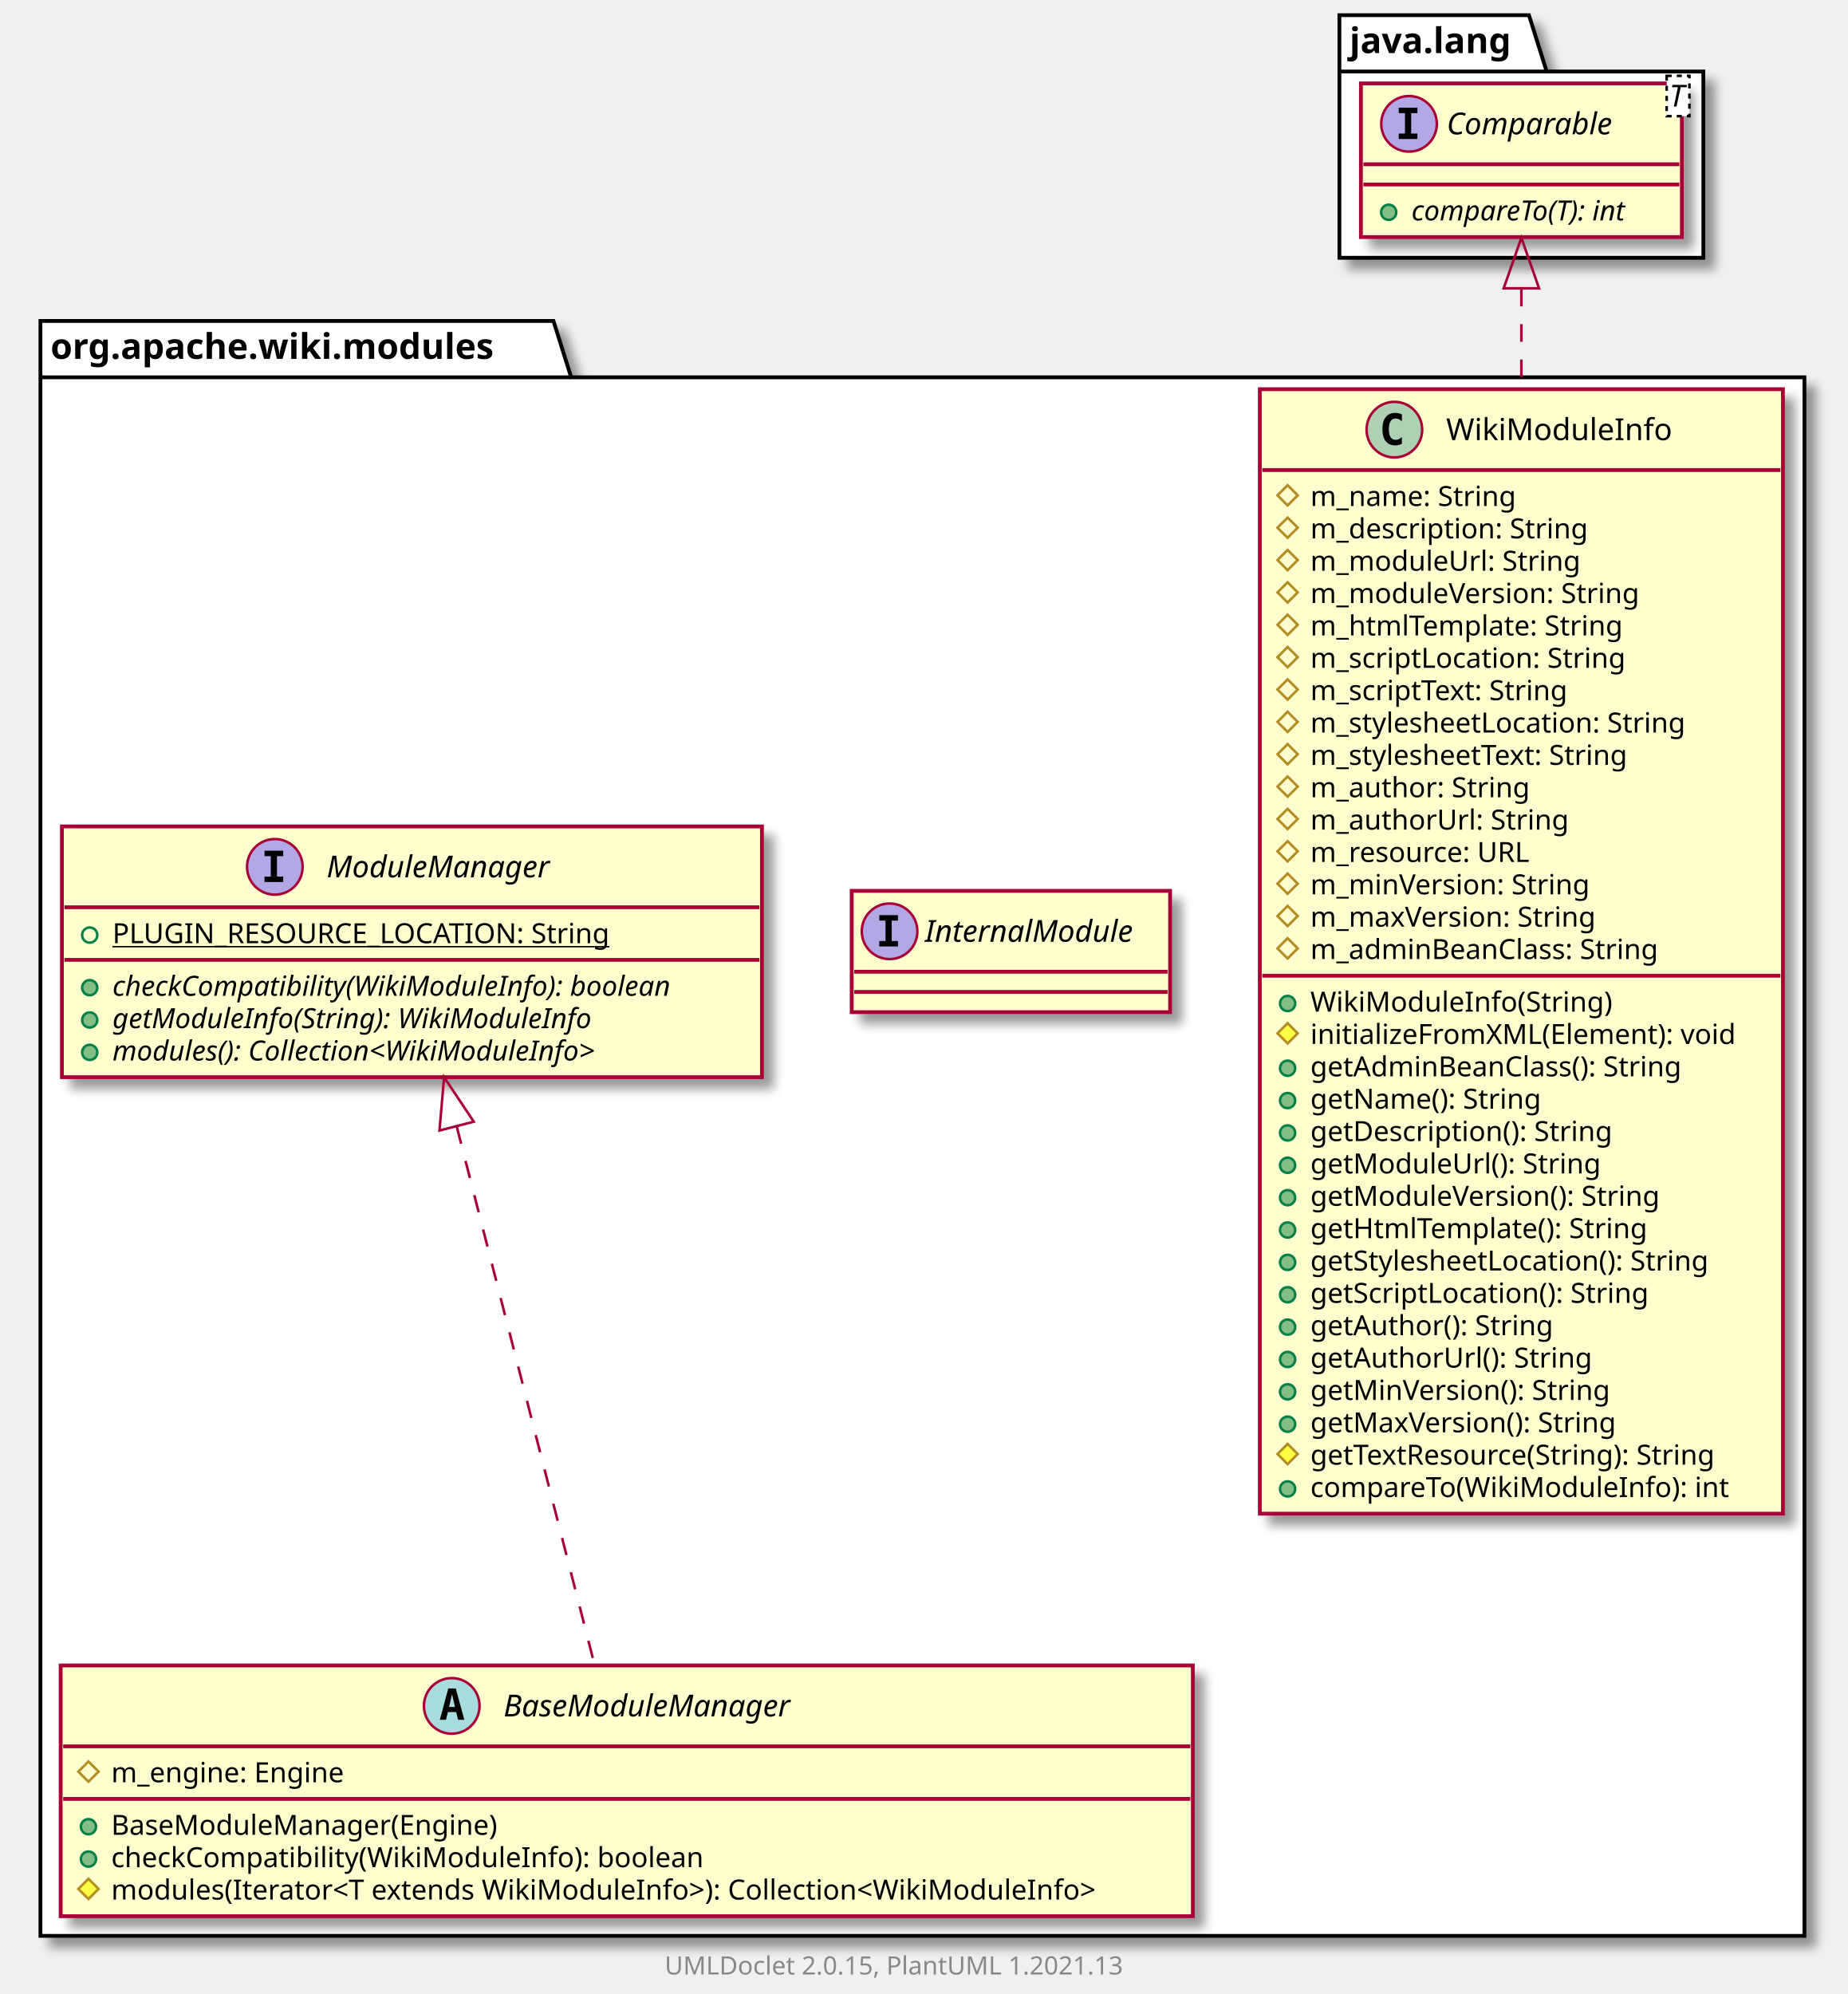
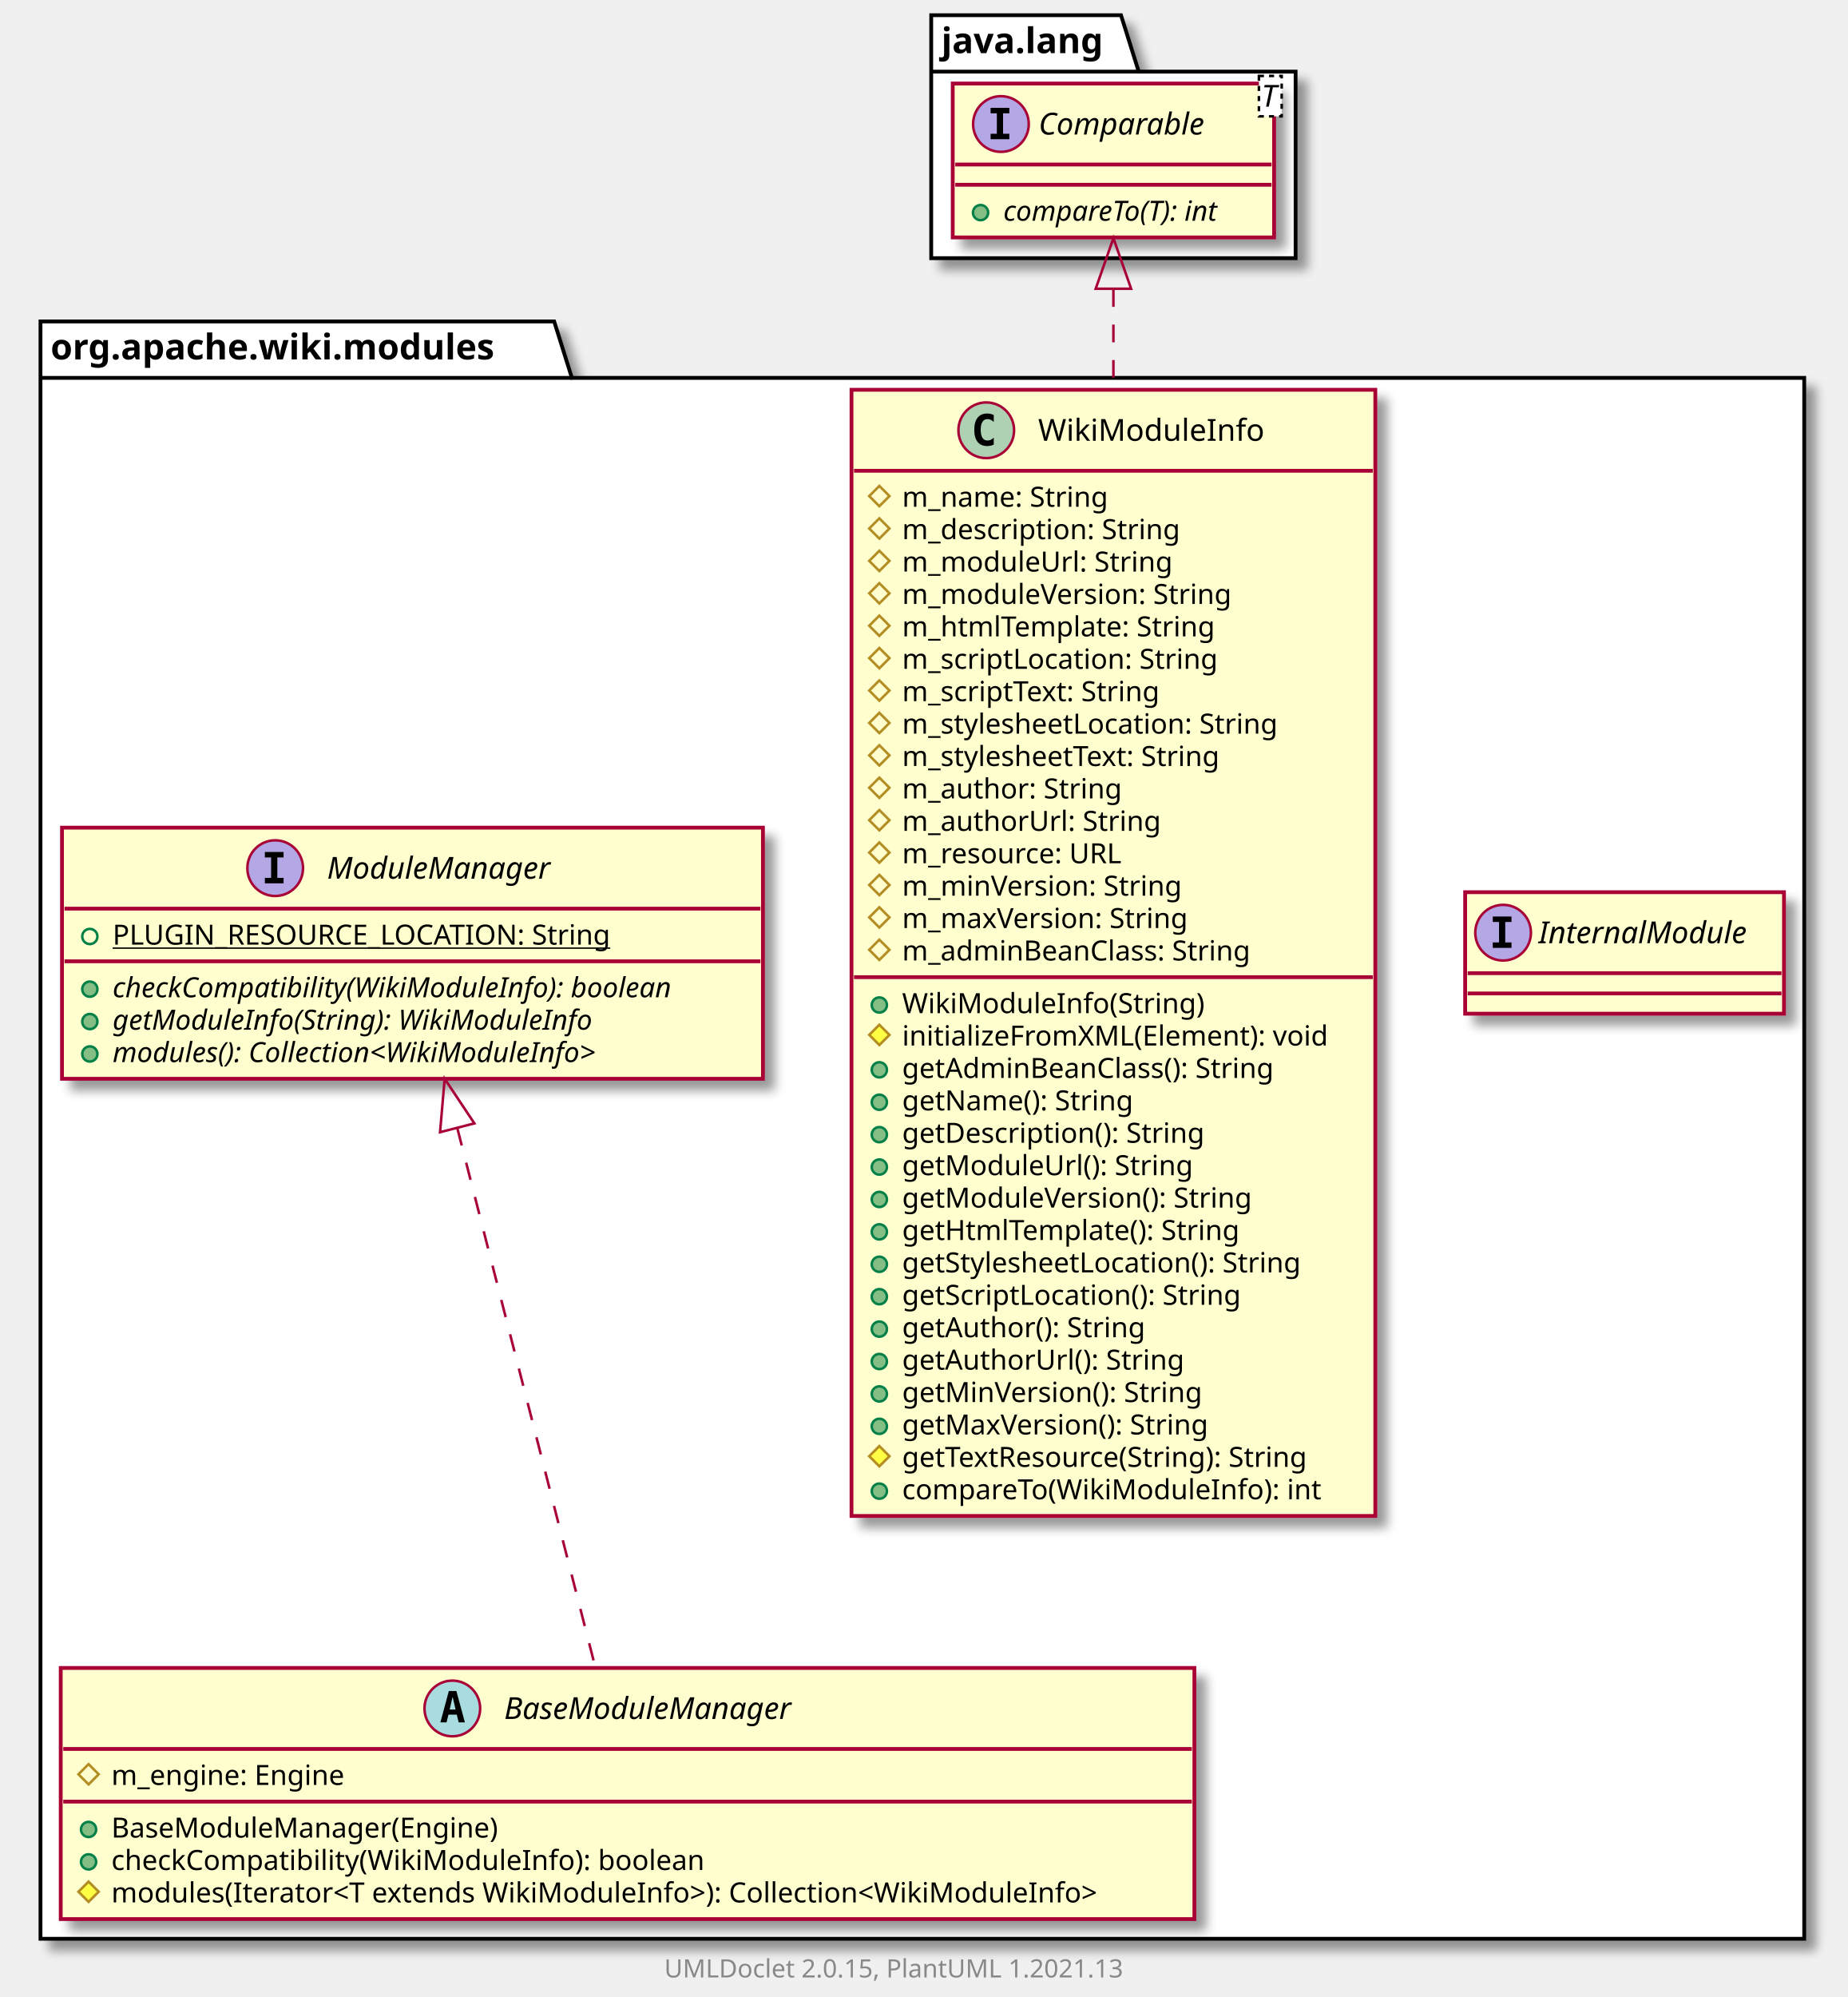
- <svg xmlns="http://www.w3.org/2000/svg" xmlns:xlink="http://www.w3.org/1999/xlink" contentScriptType="application/ecmascript" contentStyleType="text/css" height="789px" preserveAspectRatio="none" style="width:731px;height:789px;background:#FFFFFF;" version="1.1" viewBox="0 0 731 789" width="731px" zoomAndPan="magnify">
+ <svg xmlns="http://www.w3.org/2000/svg" xmlns:xlink="http://www.w3.org/1999/xlink" contentScriptType="application/ecmascript" contentStyleType="text/css" height="789px" preserveAspectRatio="none" style="width:730px;height:789px;background:#FFFFFF;" version="1.1" viewBox="0 0 730 789" width="730px" zoomAndPan="magnify">
  <defs>
-     <filter height="300%" id="f11hkhgr3u4szt" width="300%" x="-1" y="-1">
+     <filter height="300%" id="f4xqu0awl1fsb" width="300%" x="-1" y="-1">
      <feGaussianBlur result="blurOut" stdDeviation="2.0" />
      <feColorMatrix in="blurOut" result="blurOut2" type="matrix" values="0 0 0 0 0 0 0 0 0 0 0 0 0 0 0 0 0 0 .4 0" />
      <feOffset dx="4.0" dy="4.0" in="blurOut2" result="blurOut3" />
      <feBlend in="SourceGraphic" in2="blurOut3" mode="normal" />
    </filter>
  </defs>
  <g>
-     <polygon fill="#FFFFFF" filter="url(#f11hkhgr3u4szt)" points="16,127,219,127,226,149.297,714,149.297,714,766,16,766,16,127" style="stroke:#000000;stroke-width:1.5;" />
+     <polygon fill="#FFFFFF" filter="url(#f4xqu0awl1fsb)" points="16,127,219,127,226,149.297,713,149.297,713,766,16,766,16,127" style="stroke:#000000;stroke-width:1.5;" />
    <line style="stroke:#000000;stroke-width:1.5;" x1="16" x2="226" y1="149.297" y2="149.297" />
    <text fill="#000000" font-family="sans-serif" font-size="14" font-weight="bold" lengthAdjust="spacing" textLength="197" x="20" y="141.995">org.apache.wiki.modules</text>
-     <polygon fill="#FFFFFF" filter="url(#f11hkhgr3u4szt)" points="530,6,605,6,612,28.297,674,28.297,674,102,530,102,530,6" style="stroke:#000000;stroke-width:1.5;" />
-     <line style="stroke:#000000;stroke-width:1.5;" x1="530" x2="612" y1="28.297" y2="28.297" />
-     <text fill="#000000" font-family="sans-serif" font-size="14" font-weight="bold" lengthAdjust="spacing" textLength="69" x="534" y="20.995">java.lang</text>
+     <polygon fill="#FFFFFF" filter="url(#f4xqu0awl1fsb)" points="368,6,443,6,450,28.297,512,28.297,512,102,368,102,368,6" style="stroke:#000000;stroke-width:1.5;" />
+     <line style="stroke:#000000;stroke-width:1.5;" x1="368" x2="450" y1="28.297" y2="28.297" />
+     <text fill="#000000" font-family="sans-serif" font-size="14" font-weight="bold" lengthAdjust="spacing" textLength="69" x="372" y="20.995">java.lang</text>
+     <a href="InternalModule.html" target="_top" title="InternalModule.html" xlink:actuate="onRequest" xlink:href="InternalModule.html" xlink:show="new" xlink:title="InternalModule.html" xlink:type="simple">
+       <rect codeLine="3" fill="#FEFECE" filter="url(#f4xqu0awl1fsb)" height="48" id="org.apache.wiki.modules.InternalModule" style="stroke:#A80036;stroke-width:1.5;" width="126" x="579" y="352.5" />
+       <ellipse cx="594" cy="368.5" fill="#B4A7E5" rx="11" ry="11" style="stroke:#A80036;stroke-width:1.0;" />
+       <path d="M589.922,364.266 L589.922,362.109 L597.312,362.109 L597.312,364.266 L594.844,364.266 L594.844,372.344 L597.312,372.344 L597.312,374.5 L589.922,374.5 L589.922,372.344 L592.391,372.344 L592.391,364.266 L589.922,364.266 Z " fill="#000000" />
+       <text fill="#000000" font-family="sans-serif" font-size="12" font-style="italic" lengthAdjust="spacing" textLength="94" x="608" y="372.654">InternalModule</text>
+       <line style="stroke:#A80036;stroke-width:1.5;" x1="580" x2="704" y1="384.5" y2="384.5" />
+       <line style="stroke:#A80036;stroke-width:1.5;" x1="580" x2="704" y1="392.5" y2="392.5" />
+     </a>
    <a href="WikiModuleInfo.html" target="_top" title="WikiModuleInfo.html" xlink:actuate="onRequest" xlink:href="WikiModuleInfo.html" xlink:show="new" xlink:title="WikiModuleInfo.html" xlink:type="simple">
-       <rect codeLine="3" fill="#FEFECE" filter="url(#f11hkhgr3u4szt)" height="444.945" id="org.apache.wiki.modules.WikiModuleInfo" style="stroke:#A80036;stroke-width:1.5;" width="207" x="498.5" y="154" />
-       <ellipse cx="551.75" cy="170" fill="#ADD1B2" rx="11" ry="11" style="stroke:#A80036;stroke-width:1.0;" />
-       <path d="M554.719,175.641 Q554.141,175.938 553.5,176.078 Q552.859,176.234 552.156,176.234 Q549.656,176.234 548.328,174.594 Q547.016,172.938 547.016,169.812 Q547.016,166.688 548.328,165.031 Q549.656,163.375 552.156,163.375 Q552.859,163.375 553.5,163.531 Q554.156,163.688 554.719,163.984 L554.719,166.703 Q554.094,166.125 553.5,165.859 Q552.906,165.578 552.281,165.578 Q550.938,165.578 550.25,166.656 Q549.562,167.719 549.562,169.812 Q549.562,171.906 550.25,172.984 Q550.938,174.047 552.281,174.047 Q552.906,174.047 553.5,173.781 Q554.094,173.5 554.719,172.922 L554.719,175.641 Z " fill="#000000" />
-       <text fill="#000000" font-family="sans-serif" font-size="12" lengthAdjust="spacing" textLength="92" x="572.25" y="174.154">WikiModuleInfo</text>
-       <line style="stroke:#A80036;stroke-width:1.5;" x1="499.5" x2="704.5" y1="186" y2="186" />
-       <polygon fill="none" points="509.5,192,513.5,196,509.5,200,505.5,196" style="stroke:#B38D22;stroke-width:1.0;" />
-       <text fill="#000000" font-family="sans-serif" font-size="11" lengthAdjust="spacing" textLength="91" x="518.5" y="200.21">m_name: String</text>
-       <polygon fill="none" points="509.5,204.805,513.5,208.805,509.5,212.805,505.5,208.805" style="stroke:#B38D22;stroke-width:1.0;" />
-       <text fill="#000000" font-family="sans-serif" font-size="11" lengthAdjust="spacing" textLength="122" x="518.5" y="213.015">m_description: String</text>
-       <polygon fill="none" points="509.5,217.609,513.5,221.609,509.5,225.609,505.5,221.609" style="stroke:#B38D22;stroke-width:1.0;" />
-       <text fill="#000000" font-family="sans-serif" font-size="11" lengthAdjust="spacing" textLength="117" x="518.5" y="225.82">m_moduleUrl: String</text>
-       <polygon fill="none" points="509.5,230.414,513.5,234.414,509.5,238.414,505.5,234.414" style="stroke:#B38D22;stroke-width:1.0;" />
-       <text fill="#000000" font-family="sans-serif" font-size="11" lengthAdjust="spacing" textLength="144" x="518.5" y="238.625">m_moduleVersion: String</text>
-       <polygon fill="none" points="509.5,243.219,513.5,247.219,509.5,251.219,505.5,247.219" style="stroke:#B38D22;stroke-width:1.0;" />
-       <text fill="#000000" font-family="sans-serif" font-size="11" lengthAdjust="spacing" textLength="137" x="518.5" y="251.429">m_htmlTemplate: String</text>
-       <polygon fill="none" points="509.5,256.023,513.5,260.023,509.5,264.023,505.5,260.023" style="stroke:#B38D22;stroke-width:1.0;" />
-       <text fill="#000000" font-family="sans-serif" font-size="11" lengthAdjust="spacing" textLength="138" x="518.5" y="264.234">m_scriptLocation: String</text>
-       <polygon fill="none" points="509.5,268.828,513.5,272.828,509.5,276.828,505.5,272.828" style="stroke:#B38D22;stroke-width:1.0;" />
-       <text fill="#000000" font-family="sans-serif" font-size="11" lengthAdjust="spacing" textLength="115" x="518.5" y="277.039">m_scriptText: String</text>
-       <polygon fill="none" points="509.5,281.633,513.5,285.633,509.5,289.633,505.5,285.633" style="stroke:#B38D22;stroke-width:1.0;" />
-       <text fill="#000000" font-family="sans-serif" font-size="11" lengthAdjust="spacing" textLength="165" x="518.5" y="289.843">m_stylesheetLocation: String</text>
-       <polygon fill="none" points="509.5,294.438,513.5,298.438,509.5,302.438,505.5,298.438" style="stroke:#B38D22;stroke-width:1.0;" />
-       <text fill="#000000" font-family="sans-serif" font-size="11" lengthAdjust="spacing" textLength="142" x="518.5" y="302.648">m_stylesheetText: String</text>
-       <polygon fill="none" points="509.5,307.242,513.5,311.242,509.5,315.242,505.5,311.242" style="stroke:#B38D22;stroke-width:1.0;" />
-       <text fill="#000000" font-family="sans-serif" font-size="11" lengthAdjust="spacing" textLength="96" x="518.5" y="315.453">m_author: String</text>
-       <polygon fill="none" points="509.5,320.047,513.5,324.047,509.5,328.047,505.5,324.047" style="stroke:#B38D22;stroke-width:1.0;" />
-       <text fill="#000000" font-family="sans-serif" font-size="11" lengthAdjust="spacing" textLength="112" x="518.5" y="328.257">m_authorUrl: String</text>
-       <polygon fill="none" points="509.5,332.852,513.5,336.852,509.5,340.852,505.5,336.852" style="stroke:#B38D22;stroke-width:1.0;" />
-       <text fill="#000000" font-family="sans-serif" font-size="11" lengthAdjust="spacing" textLength="97" x="518.5" y="341.062">m_resource: URL</text>
-       <polygon fill="none" points="509.5,345.656,513.5,349.656,509.5,353.656,505.5,349.656" style="stroke:#B38D22;stroke-width:1.0;" />
-       <text fill="#000000" font-family="sans-serif" font-size="11" lengthAdjust="spacing" textLength="123" x="518.5" y="353.867">m_minVersion: String</text>
-       <polygon fill="none" points="509.5,358.461,513.5,362.461,509.5,366.461,505.5,362.461" style="stroke:#B38D22;stroke-width:1.0;" />
-       <text fill="#000000" font-family="sans-serif" font-size="11" lengthAdjust="spacing" textLength="126" x="518.5" y="366.671">m_maxVersion: String</text>
-       <polygon fill="none" points="509.5,371.266,513.5,375.266,509.5,379.266,505.5,375.266" style="stroke:#B38D22;stroke-width:1.0;" />
-       <text fill="#000000" font-family="sans-serif" font-size="11" lengthAdjust="spacing" textLength="155" x="518.5" y="379.476">m_adminBeanClass: String</text>
-       <line style="stroke:#A80036;stroke-width:1.5;" x1="499.5" x2="704.5" y1="386.07" y2="386.07" />
-       <ellipse cx="509.5" cy="397.07" fill="#84BE84" rx="3" ry="3" style="stroke:#038048;stroke-width:1.0;" />
-       <text fill="#000000" font-family="sans-serif" font-size="11" lengthAdjust="spacing" textLength="124" x="518.5" y="400.281">WikiModuleInfo(String)</text>
-       <polygon fill="#FFFF44" points="509.5,404.875,513.5,408.875,509.5,412.875,505.5,408.875" style="stroke:#B38D22;stroke-width:1.0;" />
-       <text fill="#000000" font-family="sans-serif" font-size="11" lengthAdjust="spacing" textLength="181" x="518.5" y="413.085">initializeFromXML(Element): void</text>
-       <ellipse cx="509.5" cy="422.68" fill="#84BE84" rx="3" ry="3" style="stroke:#038048;stroke-width:1.0;" />
-       <text fill="#000000" font-family="sans-serif" font-size="11" lengthAdjust="spacing" textLength="164" x="518.5" y="425.89">getAdminBeanClass(): String</text>
-       <ellipse cx="509.5" cy="435.484" fill="#84BE84" rx="3" ry="3" style="stroke:#038048;stroke-width:1.0;" />
-       <text fill="#000000" font-family="sans-serif" font-size="11" lengthAdjust="spacing" textLength="101" x="518.5" y="438.695">getName(): String</text>
-       <ellipse cx="509.5" cy="448.289" fill="#84BE84" rx="3" ry="3" style="stroke:#038048;stroke-width:1.0;" />
-       <text fill="#000000" font-family="sans-serif" font-size="11" lengthAdjust="spacing" textLength="132" x="518.5" y="451.5">getDescription(): String</text>
-       <ellipse cx="509.5" cy="461.094" fill="#84BE84" rx="3" ry="3" style="stroke:#038048;stroke-width:1.0;" />
-       <text fill="#000000" font-family="sans-serif" font-size="11" lengthAdjust="spacing" textLength="124" x="518.5" y="464.304">getModuleUrl(): String</text>
-       <ellipse cx="509.5" cy="473.898" fill="#84BE84" rx="3" ry="3" style="stroke:#038048;stroke-width:1.0;" />
-       <text fill="#000000" font-family="sans-serif" font-size="11" lengthAdjust="spacing" textLength="151" x="518.5" y="477.109">getModuleVersion(): String</text>
-       <ellipse cx="509.5" cy="486.703" fill="#84BE84" rx="3" ry="3" style="stroke:#038048;stroke-width:1.0;" />
-       <text fill="#000000" font-family="sans-serif" font-size="11" lengthAdjust="spacing" textLength="147" x="518.5" y="489.914">getHtmlTemplate(): String</text>
-       <ellipse cx="509.5" cy="499.508" fill="#84BE84" rx="3" ry="3" style="stroke:#038048;stroke-width:1.0;" />
-       <text fill="#000000" font-family="sans-serif" font-size="11" lengthAdjust="spacing" textLength="175" x="518.5" y="502.718">getStylesheetLocation(): String</text>
-       <ellipse cx="509.5" cy="512.312" fill="#84BE84" rx="3" ry="3" style="stroke:#038048;stroke-width:1.0;" />
-       <text fill="#000000" font-family="sans-serif" font-size="11" lengthAdjust="spacing" textLength="148" x="518.5" y="515.523">getScriptLocation(): String</text>
-       <ellipse cx="509.5" cy="525.117" fill="#84BE84" rx="3" ry="3" style="stroke:#038048;stroke-width:1.0;" />
-       <text fill="#000000" font-family="sans-serif" font-size="11" lengthAdjust="spacing" textLength="105" x="518.5" y="528.328">getAuthor(): String</text>
-       <ellipse cx="509.5" cy="537.922" fill="#84BE84" rx="3" ry="3" style="stroke:#038048;stroke-width:1.0;" />
-       <text fill="#000000" font-family="sans-serif" font-size="11" lengthAdjust="spacing" textLength="121" x="518.5" y="541.132">getAuthorUrl(): String</text>
-       <ellipse cx="509.5" cy="550.727" fill="#84BE84" rx="3" ry="3" style="stroke:#038048;stroke-width:1.0;" />
-       <text fill="#000000" font-family="sans-serif" font-size="11" lengthAdjust="spacing" textLength="130" x="518.5" y="553.937">getMinVersion(): String</text>
-       <ellipse cx="509.5" cy="563.531" fill="#84BE84" rx="3" ry="3" style="stroke:#038048;stroke-width:1.0;" />
-       <text fill="#000000" font-family="sans-serif" font-size="11" lengthAdjust="spacing" textLength="133" x="518.5" y="566.742">getMaxVersion(): String</text>
-       <polygon fill="#FFFF44" points="509.5,571.336,513.5,575.336,509.5,579.336,505.5,575.336" style="stroke:#B38D22;stroke-width:1.0;" />
-       <text fill="#000000" font-family="sans-serif" font-size="11" lengthAdjust="spacing" textLength="179" x="518.5" y="579.546">getTextResource(String): String</text>
-       <ellipse cx="509.5" cy="589.141" fill="#84BE84" rx="3" ry="3" style="stroke:#038048;stroke-width:1.0;" />
-       <text fill="#000000" font-family="sans-serif" font-size="11" lengthAdjust="spacing" textLength="176" x="518.5" y="592.351">compareTo(WikiModuleInfo): int</text>
+       <rect codeLine="5" fill="#FEFECE" filter="url(#f4xqu0awl1fsb)" height="444.945" id="org.apache.wiki.modules.WikiModuleInfo" style="stroke:#A80036;stroke-width:1.5;" width="207" x="336.5" y="154" />
+       <ellipse cx="389.75" cy="170" fill="#ADD1B2" rx="11" ry="11" style="stroke:#A80036;stroke-width:1.0;" />
+       <path d="M392.719,175.641 Q392.141,175.938 391.5,176.078 Q390.859,176.234 390.156,176.234 Q387.656,176.234 386.328,174.594 Q385.016,172.938 385.016,169.812 Q385.016,166.688 386.328,165.031 Q387.656,163.375 390.156,163.375 Q390.859,163.375 391.5,163.531 Q392.156,163.688 392.719,163.984 L392.719,166.703 Q392.094,166.125 391.5,165.859 Q390.906,165.578 390.281,165.578 Q388.938,165.578 388.25,166.656 Q387.562,167.719 387.562,169.812 Q387.562,171.906 388.25,172.984 Q388.938,174.047 390.281,174.047 Q390.906,174.047 391.5,173.781 Q392.094,173.5 392.719,172.922 L392.719,175.641 Z " fill="#000000" />
+       <text fill="#000000" font-family="sans-serif" font-size="12" lengthAdjust="spacing" textLength="92" x="410.25" y="174.154">WikiModuleInfo</text>
+       <line style="stroke:#A80036;stroke-width:1.5;" x1="337.5" x2="542.5" y1="186" y2="186" />
+       <polygon fill="none" points="347.5,192,351.5,196,347.5,200,343.5,196" style="stroke:#B38D22;stroke-width:1.0;" />
+       <text fill="#000000" font-family="sans-serif" font-size="11" lengthAdjust="spacing" textLength="91" x="356.5" y="200.21">m_name: String</text>
+       <polygon fill="none" points="347.5,204.805,351.5,208.805,347.5,212.805,343.5,208.805" style="stroke:#B38D22;stroke-width:1.0;" />
+       <text fill="#000000" font-family="sans-serif" font-size="11" lengthAdjust="spacing" textLength="122" x="356.5" y="213.015">m_description: String</text>
+       <polygon fill="none" points="347.5,217.609,351.5,221.609,347.5,225.609,343.5,221.609" style="stroke:#B38D22;stroke-width:1.0;" />
+       <text fill="#000000" font-family="sans-serif" font-size="11" lengthAdjust="spacing" textLength="117" x="356.5" y="225.82">m_moduleUrl: String</text>
+       <polygon fill="none" points="347.5,230.414,351.5,234.414,347.5,238.414,343.5,234.414" style="stroke:#B38D22;stroke-width:1.0;" />
+       <text fill="#000000" font-family="sans-serif" font-size="11" lengthAdjust="spacing" textLength="144" x="356.5" y="238.625">m_moduleVersion: String</text>
+       <polygon fill="none" points="347.5,243.219,351.5,247.219,347.5,251.219,343.5,247.219" style="stroke:#B38D22;stroke-width:1.0;" />
+       <text fill="#000000" font-family="sans-serif" font-size="11" lengthAdjust="spacing" textLength="137" x="356.5" y="251.429">m_htmlTemplate: String</text>
+       <polygon fill="none" points="347.5,256.023,351.5,260.023,347.5,264.023,343.5,260.023" style="stroke:#B38D22;stroke-width:1.0;" />
+       <text fill="#000000" font-family="sans-serif" font-size="11" lengthAdjust="spacing" textLength="138" x="356.5" y="264.234">m_scriptLocation: String</text>
+       <polygon fill="none" points="347.5,268.828,351.5,272.828,347.5,276.828,343.5,272.828" style="stroke:#B38D22;stroke-width:1.0;" />
+       <text fill="#000000" font-family="sans-serif" font-size="11" lengthAdjust="spacing" textLength="115" x="356.5" y="277.039">m_scriptText: String</text>
+       <polygon fill="none" points="347.5,281.633,351.5,285.633,347.5,289.633,343.5,285.633" style="stroke:#B38D22;stroke-width:1.0;" />
+       <text fill="#000000" font-family="sans-serif" font-size="11" lengthAdjust="spacing" textLength="165" x="356.5" y="289.843">m_stylesheetLocation: String</text>
+       <polygon fill="none" points="347.5,294.438,351.5,298.438,347.5,302.438,343.5,298.438" style="stroke:#B38D22;stroke-width:1.0;" />
+       <text fill="#000000" font-family="sans-serif" font-size="11" lengthAdjust="spacing" textLength="142" x="356.5" y="302.648">m_stylesheetText: String</text>
+       <polygon fill="none" points="347.5,307.242,351.5,311.242,347.5,315.242,343.5,311.242" style="stroke:#B38D22;stroke-width:1.0;" />
+       <text fill="#000000" font-family="sans-serif" font-size="11" lengthAdjust="spacing" textLength="96" x="356.5" y="315.453">m_author: String</text>
+       <polygon fill="none" points="347.5,320.047,351.5,324.047,347.5,328.047,343.5,324.047" style="stroke:#B38D22;stroke-width:1.0;" />
+       <text fill="#000000" font-family="sans-serif" font-size="11" lengthAdjust="spacing" textLength="112" x="356.5" y="328.257">m_authorUrl: String</text>
+       <polygon fill="none" points="347.5,332.852,351.5,336.852,347.5,340.852,343.5,336.852" style="stroke:#B38D22;stroke-width:1.0;" />
+       <text fill="#000000" font-family="sans-serif" font-size="11" lengthAdjust="spacing" textLength="97" x="356.5" y="341.062">m_resource: URL</text>
+       <polygon fill="none" points="347.5,345.656,351.5,349.656,347.5,353.656,343.5,349.656" style="stroke:#B38D22;stroke-width:1.0;" />
+       <text fill="#000000" font-family="sans-serif" font-size="11" lengthAdjust="spacing" textLength="123" x="356.5" y="353.867">m_minVersion: String</text>
+       <polygon fill="none" points="347.5,358.461,351.5,362.461,347.5,366.461,343.5,362.461" style="stroke:#B38D22;stroke-width:1.0;" />
+       <text fill="#000000" font-family="sans-serif" font-size="11" lengthAdjust="spacing" textLength="126" x="356.5" y="366.671">m_maxVersion: String</text>
+       <polygon fill="none" points="347.5,371.266,351.5,375.266,347.5,379.266,343.5,375.266" style="stroke:#B38D22;stroke-width:1.0;" />
+       <text fill="#000000" font-family="sans-serif" font-size="11" lengthAdjust="spacing" textLength="155" x="356.5" y="379.476">m_adminBeanClass: String</text>
+       <line style="stroke:#A80036;stroke-width:1.5;" x1="337.5" x2="542.5" y1="386.07" y2="386.07" />
+       <ellipse cx="347.5" cy="397.07" fill="#84BE84" rx="3" ry="3" style="stroke:#038048;stroke-width:1.0;" />
+       <text fill="#000000" font-family="sans-serif" font-size="11" lengthAdjust="spacing" textLength="124" x="356.5" y="400.281">WikiModuleInfo(String)</text>
+       <polygon fill="#FFFF44" points="347.5,404.875,351.5,408.875,347.5,412.875,343.5,408.875" style="stroke:#B38D22;stroke-width:1.0;" />
+       <text fill="#000000" font-family="sans-serif" font-size="11" lengthAdjust="spacing" textLength="181" x="356.5" y="413.085">initializeFromXML(Element): void</text>
+       <ellipse cx="347.5" cy="422.68" fill="#84BE84" rx="3" ry="3" style="stroke:#038048;stroke-width:1.0;" />
+       <text fill="#000000" font-family="sans-serif" font-size="11" lengthAdjust="spacing" textLength="164" x="356.5" y="425.89">getAdminBeanClass(): String</text>
+       <ellipse cx="347.5" cy="435.484" fill="#84BE84" rx="3" ry="3" style="stroke:#038048;stroke-width:1.0;" />
+       <text fill="#000000" font-family="sans-serif" font-size="11" lengthAdjust="spacing" textLength="101" x="356.5" y="438.695">getName(): String</text>
+       <ellipse cx="347.5" cy="448.289" fill="#84BE84" rx="3" ry="3" style="stroke:#038048;stroke-width:1.0;" />
+       <text fill="#000000" font-family="sans-serif" font-size="11" lengthAdjust="spacing" textLength="132" x="356.5" y="451.5">getDescription(): String</text>
+       <ellipse cx="347.5" cy="461.094" fill="#84BE84" rx="3" ry="3" style="stroke:#038048;stroke-width:1.0;" />
+       <text fill="#000000" font-family="sans-serif" font-size="11" lengthAdjust="spacing" textLength="124" x="356.5" y="464.304">getModuleUrl(): String</text>
+       <ellipse cx="347.5" cy="473.898" fill="#84BE84" rx="3" ry="3" style="stroke:#038048;stroke-width:1.0;" />
+       <text fill="#000000" font-family="sans-serif" font-size="11" lengthAdjust="spacing" textLength="151" x="356.5" y="477.109">getModuleVersion(): String</text>
+       <ellipse cx="347.5" cy="486.703" fill="#84BE84" rx="3" ry="3" style="stroke:#038048;stroke-width:1.0;" />
+       <text fill="#000000" font-family="sans-serif" font-size="11" lengthAdjust="spacing" textLength="147" x="356.5" y="489.914">getHtmlTemplate(): String</text>
+       <ellipse cx="347.5" cy="499.508" fill="#84BE84" rx="3" ry="3" style="stroke:#038048;stroke-width:1.0;" />
+       <text fill="#000000" font-family="sans-serif" font-size="11" lengthAdjust="spacing" textLength="175" x="356.5" y="502.718">getStylesheetLocation(): String</text>
+       <ellipse cx="347.5" cy="512.312" fill="#84BE84" rx="3" ry="3" style="stroke:#038048;stroke-width:1.0;" />
+       <text fill="#000000" font-family="sans-serif" font-size="11" lengthAdjust="spacing" textLength="148" x="356.5" y="515.523">getScriptLocation(): String</text>
+       <ellipse cx="347.5" cy="525.117" fill="#84BE84" rx="3" ry="3" style="stroke:#038048;stroke-width:1.0;" />
+       <text fill="#000000" font-family="sans-serif" font-size="11" lengthAdjust="spacing" textLength="105" x="356.5" y="528.328">getAuthor(): String</text>
+       <ellipse cx="347.5" cy="537.922" fill="#84BE84" rx="3" ry="3" style="stroke:#038048;stroke-width:1.0;" />
+       <text fill="#000000" font-family="sans-serif" font-size="11" lengthAdjust="spacing" textLength="121" x="356.5" y="541.132">getAuthorUrl(): String</text>
+       <ellipse cx="347.5" cy="550.727" fill="#84BE84" rx="3" ry="3" style="stroke:#038048;stroke-width:1.0;" />
+       <text fill="#000000" font-family="sans-serif" font-size="11" lengthAdjust="spacing" textLength="130" x="356.5" y="553.937">getMinVersion(): String</text>
+       <ellipse cx="347.5" cy="563.531" fill="#84BE84" rx="3" ry="3" style="stroke:#038048;stroke-width:1.0;" />
+       <text fill="#000000" font-family="sans-serif" font-size="11" lengthAdjust="spacing" textLength="133" x="356.5" y="566.742">getMaxVersion(): String</text>
+       <polygon fill="#FFFF44" points="347.5,571.336,351.5,575.336,347.5,579.336,343.5,575.336" style="stroke:#B38D22;stroke-width:1.0;" />
+       <text fill="#000000" font-family="sans-serif" font-size="11" lengthAdjust="spacing" textLength="179" x="356.5" y="579.546">getTextResource(String): String</text>
+       <ellipse cx="347.5" cy="589.141" fill="#84BE84" rx="3" ry="3" style="stroke:#038048;stroke-width:1.0;" />
+       <text fill="#000000" font-family="sans-serif" font-size="11" lengthAdjust="spacing" textLength="176" x="356.5" y="592.351">compareTo(WikiModuleInfo): int</text>
    </a>
    <a href="BaseModuleManager.html" target="_top" title="BaseModuleManager.html" xlink:actuate="onRequest" xlink:href="BaseModuleManager.html" xlink:show="new" xlink:title="BaseModuleManager.html" xlink:type="simple">
-       <rect codeLine="37" fill="#FEFECE" filter="url(#f11hkhgr3u4szt)" height="99.219" id="org.apache.wiki.modules.BaseModuleManager" style="stroke:#A80036;stroke-width:1.5;" width="448" x="24" y="659" />
+       <rect codeLine="39" fill="#FEFECE" filter="url(#f4xqu0awl1fsb)" height="99.219" id="org.apache.wiki.modules.BaseModuleManager" style="stroke:#A80036;stroke-width:1.5;" width="448" x="24" y="659" />
      <ellipse cx="178.75" cy="675" fill="#A9DCDF" rx="11" ry="11" style="stroke:#A80036;stroke-width:1.0;" />
      <path d="M178.859,670.344 L177.703,675.422 L180.031,675.422 L178.859,670.344 Z M177.375,668.109 L180.359,668.109 L183.719,680.5 L181.266,680.5 L180.5,677.438 L177.219,677.438 L176.469,680.5 L174.031,680.5 L177.375,668.109 Z " fill="#000000" />
      <text fill="#000000" font-family="sans-serif" font-size="12" font-style="italic" lengthAdjust="spacing" textLength="130" x="199.25" y="679.154">BaseModuleManager</text>
      <line style="stroke:#A80036;stroke-width:1.5;" x1="25" x2="471" y1="691" y2="691" />
      <polygon fill="none" points="35,697,39,701,35,705,31,701" style="stroke:#B38D22;stroke-width:1.0;" />
      <text fill="#000000" font-family="sans-serif" font-size="11" lengthAdjust="spacing" textLength="101" x="44" y="705.21">m_engine: Engine</text>
      <line style="stroke:#A80036;stroke-width:1.5;" x1="25" x2="471" y1="711.805" y2="711.805" />
      <ellipse cx="35" cy="722.805" fill="#84BE84" rx="3" ry="3" style="stroke:#038048;stroke-width:1.0;" />
      <text fill="#000000" font-family="sans-serif" font-size="11" lengthAdjust="spacing" textLength="164" x="44" y="726.015">BaseModuleManager(Engine)</text>
      <ellipse cx="35" cy="735.609" fill="#84BE84" rx="3" ry="3" style="stroke:#038048;stroke-width:1.0;" />
      <text fill="#000000" font-family="sans-serif" font-size="11" lengthAdjust="spacing" textLength="248" x="44" y="738.82">checkCompatibility(WikiModuleInfo): boolean</text>
      <polygon fill="#FFFF44" points="35,743.414,39,747.414,35,751.414,31,747.414" style="stroke:#B38D22;stroke-width:1.0;" />
      <text fill="#000000" font-family="sans-serif" font-size="11" lengthAdjust="spacing" textLength="422" x="44" y="751.625">modules(Iterator&lt;T extends WikiModuleInfo&gt;): Collection&lt;WikiModuleInfo&gt;</text>
    </a>
-     <a href="InternalModule.html" target="_top" title="InternalModule.html" xlink:actuate="onRequest" xlink:href="InternalModule.html" xlink:show="new" xlink:title="InternalModule.html" xlink:type="simple">
-       <rect codeLine="44" fill="#FEFECE" filter="url(#f11hkhgr3u4szt)" height="48" id="org.apache.wiki.modules.InternalModule" style="stroke:#A80036;stroke-width:1.5;" width="126" x="337" y="352.5" />
-       <ellipse cx="352" cy="368.5" fill="#B4A7E5" rx="11" ry="11" style="stroke:#A80036;stroke-width:1.0;" />
-       <path d="M347.922,364.266 L347.922,362.109 L355.312,362.109 L355.312,364.266 L352.844,364.266 L352.844,372.344 L355.312,372.344 L355.312,374.5 L347.922,374.5 L347.922,372.344 L350.391,372.344 L350.391,364.266 L347.922,364.266 Z " fill="#000000" />
-       <text fill="#000000" font-family="sans-serif" font-size="12" font-style="italic" lengthAdjust="spacing" textLength="94" x="366" y="372.654">InternalModule</text>
-       <line style="stroke:#A80036;stroke-width:1.5;" x1="338" x2="462" y1="384.5" y2="384.5" />
-       <line style="stroke:#A80036;stroke-width:1.5;" x1="338" x2="462" y1="392.5" y2="392.5" />
-     </a>
    <a href="ModuleManager.html" target="_top" title="ModuleManager.html" xlink:actuate="onRequest" xlink:href="ModuleManager.html" xlink:show="new" xlink:title="ModuleManager.html" xlink:type="simple">
-       <rect codeLine="46" fill="#FEFECE" filter="url(#f11hkhgr3u4szt)" height="99.219" id="org.apache.wiki.modules.ModuleManager" style="stroke:#A80036;stroke-width:1.5;" width="277" x="24.5" y="327" />
+       <rect codeLine="46" fill="#FEFECE" filter="url(#f4xqu0awl1fsb)" height="99.219" id="org.apache.wiki.modules.ModuleManager" style="stroke:#A80036;stroke-width:1.5;" width="277" x="24.5" y="327" />
      <ellipse cx="108.75" cy="343" fill="#B4A7E5" rx="11" ry="11" style="stroke:#A80036;stroke-width:1.0;" />
      <path d="M104.672,338.766 L104.672,336.609 L112.062,336.609 L112.062,338.766 L109.594,338.766 L109.594,346.844 L112.062,346.844 L112.062,349 L104.672,349 L104.672,346.844 L107.141,346.844 L107.141,338.766 L104.672,338.766 Z " fill="#000000" />
      <text fill="#000000" font-family="sans-serif" font-size="12" font-style="italic" lengthAdjust="spacing" textLength="100" x="129.25" y="347.154">ModuleManager</text>
      <line style="stroke:#A80036;stroke-width:1.5;" x1="25.5" x2="300.5" y1="359" y2="359" />
      <ellipse cx="35.5" cy="370" rx="3" ry="3" style="stroke:#038048;stroke-width:1.0;fill:none;" />
      <text fill="#000000" font-family="sans-serif" font-size="11" lengthAdjust="spacing" text-decoration="underline" textLength="213" x="44.5" y="373.21">PLUGIN_RESOURCE_LOCATION: String</text>
      <line style="stroke:#A80036;stroke-width:1.5;" x1="25.5" x2="300.5" y1="379.805" y2="379.805" />
      <ellipse cx="35.5" cy="390.805" fill="#84BE84" rx="3" ry="3" style="stroke:#038048;stroke-width:1.0;" />
      <text fill="#000000" font-family="sans-serif" font-size="11" font-style="italic" lengthAdjust="spacing" textLength="251" x="44.5" y="394.015">checkCompatibility(WikiModuleInfo): boolean</text>
      <ellipse cx="35.5" cy="403.609" fill="#84BE84" rx="3" ry="3" style="stroke:#038048;stroke-width:1.0;" />
      <text fill="#000000" font-family="sans-serif" font-size="11" font-style="italic" lengthAdjust="spacing" textLength="212" x="44.5" y="406.82">getModuleInfo(String): WikiModuleInfo</text>
      <ellipse cx="35.5" cy="416.414" fill="#84BE84" rx="3" ry="3" style="stroke:#038048;stroke-width:1.0;" />
      <text fill="#000000" font-family="sans-serif" font-size="11" font-style="italic" lengthAdjust="spacing" textLength="221" x="44.5" y="419.625">modules(): Collection&lt;WikiModuleInfo&gt;</text>
    </a>
-     <rect codeLine="58" fill="#FEFECE" filter="url(#f11hkhgr3u4szt)" height="60.805" id="java.lang.Comparable" style="stroke:#A80036;stroke-width:1.5;" width="127" x="538.5" y="33" />
-     <ellipse cx="557.55" cy="49" fill="#B4A7E5" rx="11" ry="11" style="stroke:#A80036;stroke-width:1.0;" />
-     <path d="M553.472,44.766 L553.472,42.609 L560.862,42.609 L560.862,44.766 L558.394,44.766 L558.394,52.844 L560.862,52.844 L560.862,55 L553.472,55 L553.472,52.844 L555.941,52.844 L555.941,44.766 L553.472,44.766 Z " fill="#000000" />
-     <text fill="#000000" font-family="sans-serif" font-size="12" font-style="italic" lengthAdjust="spacing" textLength="75" x="572.45" y="53.154">Comparable</text>
-     <rect fill="#FFFFFF" height="15.969" style="stroke:#000000;stroke-width:1.0;stroke-dasharray:2.0,2.0;" width="9" x="659.5" y="30" />
-     <text fill="#000000" font-family="sans-serif" font-size="12" font-style="italic" lengthAdjust="spacing" textLength="7" x="660.5" y="42.139">T</text>
-     <line style="stroke:#A80036;stroke-width:1.5;" x1="539.5" x2="664.5" y1="65" y2="65" />
-     <line style="stroke:#A80036;stroke-width:1.5;" x1="539.5" x2="664.5" y1="73" y2="73" />
-     <ellipse cx="549.5" cy="84" fill="#84BE84" rx="3" ry="3" style="stroke:#038048;stroke-width:1.0;" />
-     <text fill="#000000" font-family="sans-serif" font-size="11" font-style="italic" lengthAdjust="spacing" textLength="101" x="558.5" y="87.21">compareTo(T): int</text>
-     <path codeLine="53" d="M602,114.242 C602,126.1 602,139.481 602,153.764 " fill="none" id="java.lang.Comparable-backto-org.apache.wiki.modules.WikiModuleInfo" style="stroke:#A80036;stroke-width:1.0;stroke-dasharray:7.0,7.0;" />
-     <polygon fill="none" points="595,114.082,602,94.082,609,114.082,595,114.082" style="stroke:#A80036;stroke-width:1.0;" />
+     <rect codeLine="58" fill="#FEFECE" filter="url(#f4xqu0awl1fsb)" height="60.805" id="java.lang.Comparable" style="stroke:#A80036;stroke-width:1.5;" width="127" x="376.5" y="33" />
+     <ellipse cx="395.55" cy="49" fill="#B4A7E5" rx="11" ry="11" style="stroke:#A80036;stroke-width:1.0;" />
+     <path d="M391.472,44.766 L391.472,42.609 L398.863,42.609 L398.863,44.766 L396.394,44.766 L396.394,52.844 L398.863,52.844 L398.863,55 L391.472,55 L391.472,52.844 L393.941,52.844 L393.941,44.766 L391.472,44.766 Z " fill="#000000" />
+     <text fill="#000000" font-family="sans-serif" font-size="12" font-style="italic" lengthAdjust="spacing" textLength="75" x="410.45" y="53.154">Comparable</text>
+     <rect fill="#FFFFFF" height="15.969" style="stroke:#000000;stroke-width:1.0;stroke-dasharray:2.0,2.0;" width="9" x="497.5" y="30" />
+     <text fill="#000000" font-family="sans-serif" font-size="12" font-style="italic" lengthAdjust="spacing" textLength="7" x="498.5" y="42.139">T</text>
+     <line style="stroke:#A80036;stroke-width:1.5;" x1="377.5" x2="502.5" y1="65" y2="65" />
+     <line style="stroke:#A80036;stroke-width:1.5;" x1="377.5" x2="502.5" y1="73" y2="73" />
+     <ellipse cx="387.5" cy="84" fill="#84BE84" rx="3" ry="3" style="stroke:#038048;stroke-width:1.0;" />
+     <text fill="#000000" font-family="sans-serif" font-size="11" font-style="italic" lengthAdjust="spacing" textLength="101" x="396.5" y="87.21">compareTo(T): int</text>
+     <path codeLine="53" d="M440,114.242 C440,126.1 440,139.481 440,153.764 " fill="none" id="java.lang.Comparable-backto-org.apache.wiki.modules.WikiModuleInfo" style="stroke:#A80036;stroke-width:1.0;stroke-dasharray:7.0,7.0;" />
+     <polygon fill="none" points="433,114.082,440,94.082,447,114.082,433,114.082" style="stroke:#A80036;stroke-width:1.0;" />
    <path codeLine="54" d="M180.739,445.786 C197.055,509.515 220.848,602.447 235.327,658.999 " fill="none" id="org.apache.wiki.modules.ModuleManager-backto-org.apache.wiki.modules.BaseModuleManager" style="stroke:#A80036;stroke-width:1.0;stroke-dasharray:7.0,7.0;" />
    <polygon fill="none" points="173.905,447.315,175.725,426.204,187.467,443.843,173.905,447.315" style="stroke:#A80036;stroke-width:1.0;" />
-     <text fill="#888888" font-family="sans-serif" font-size="10" lengthAdjust="spacing" textLength="192" x="263" y="781.282">UMLDoclet 2.0.15, PlantUML 1.2021.13</text>
+     <text fill="#888888" font-family="sans-serif" font-size="10" lengthAdjust="spacing" textLength="192" x="262.5" y="781.282">UMLDoclet 2.0.15, PlantUML 1.2021.13</text>
  </g>
</svg>
